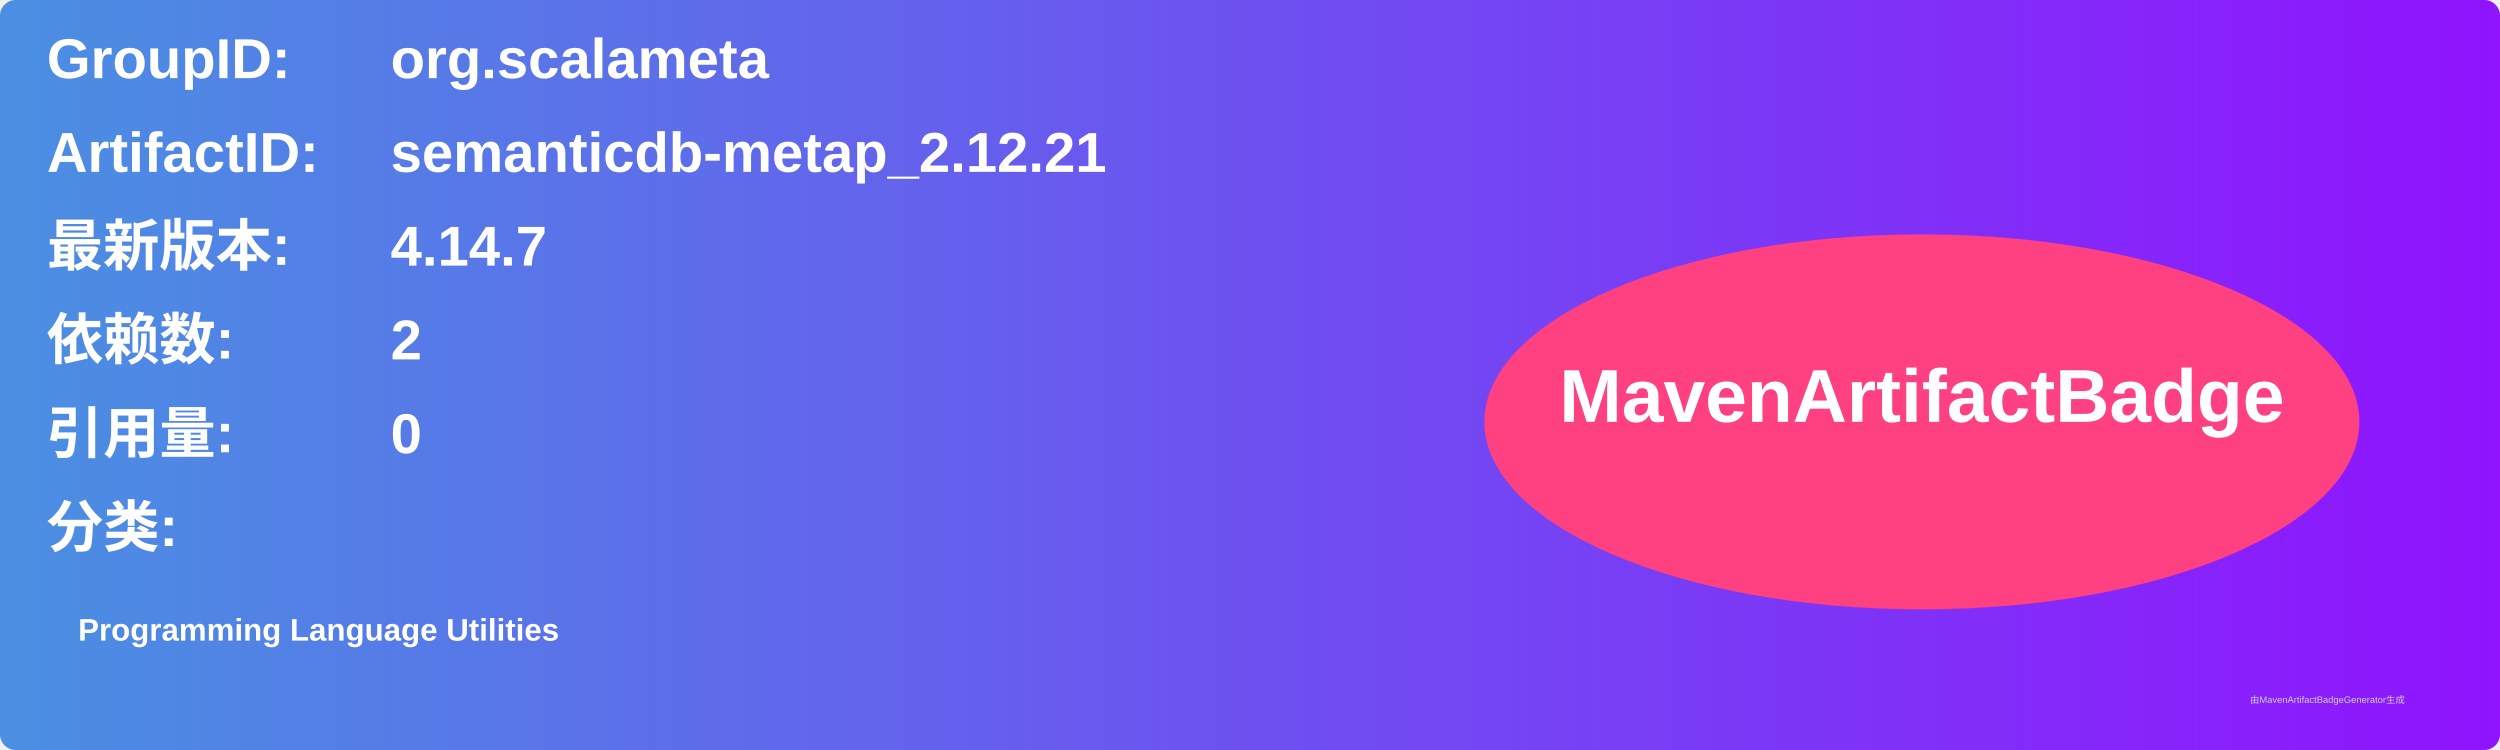
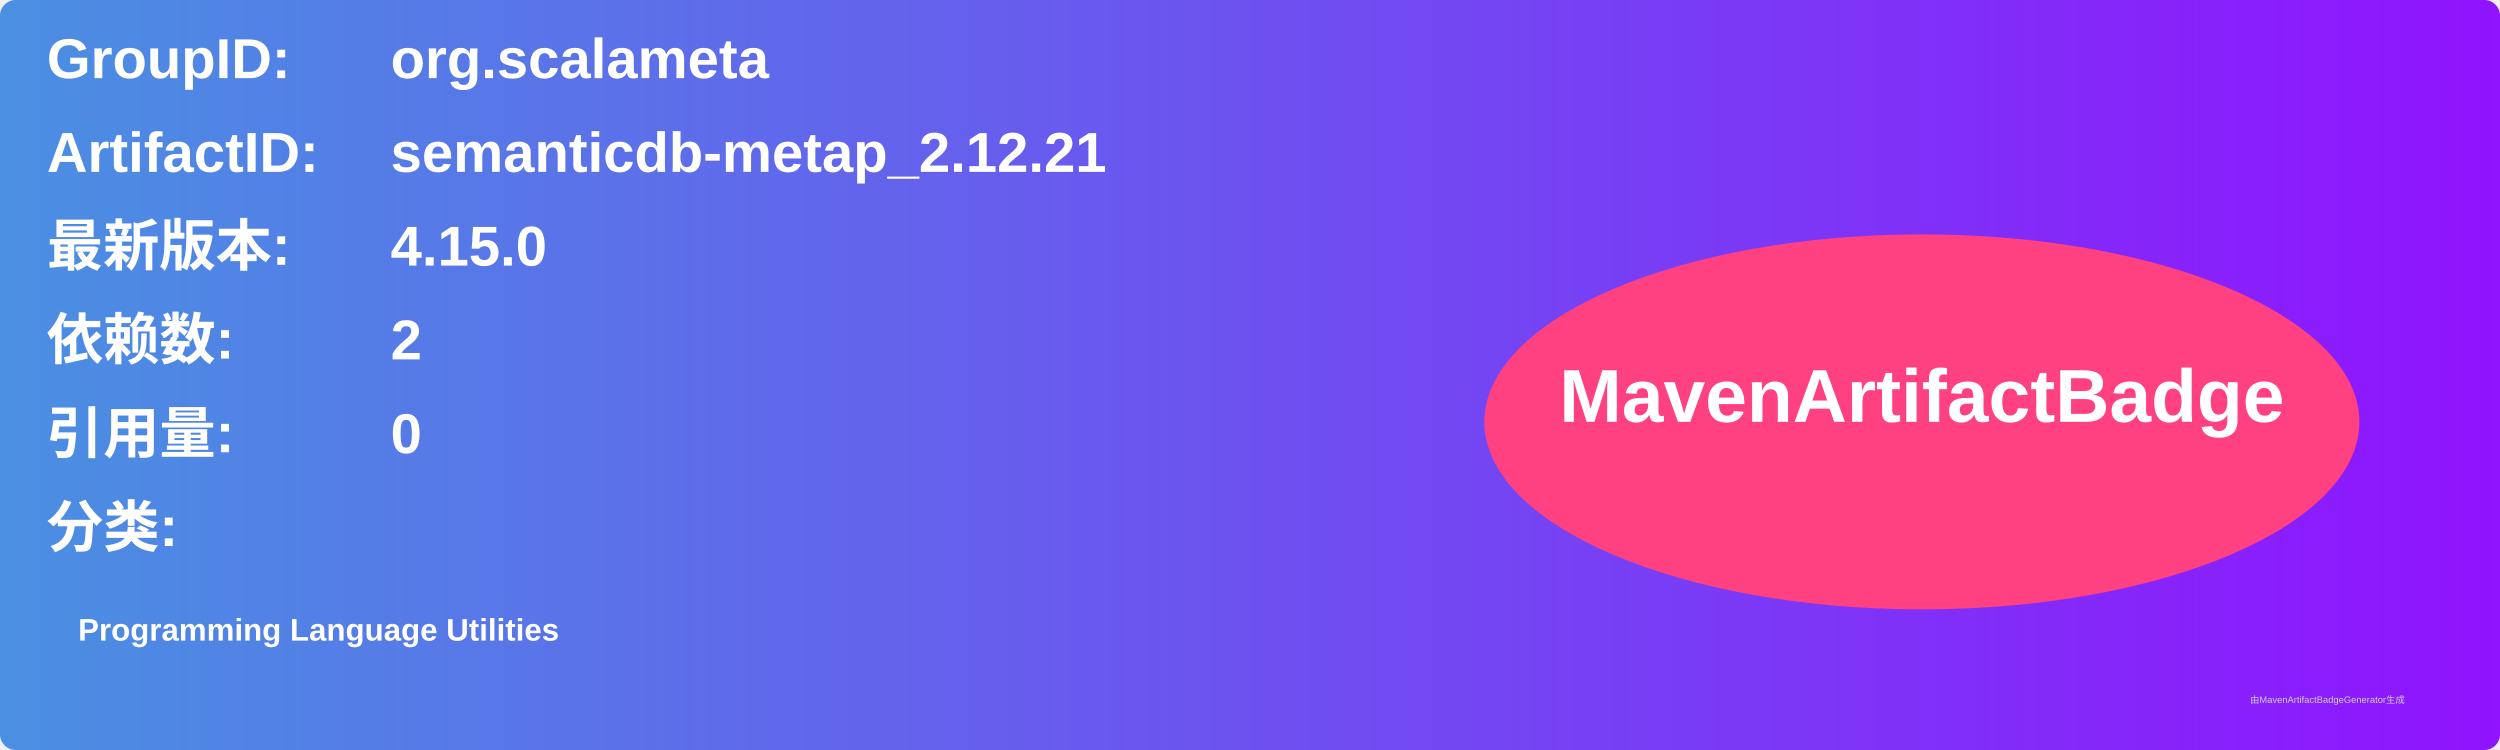
<svg xmlns="http://www.w3.org/2000/svg" width="800" height="240" viewBox="0 0 800 240">
  <linearGradient id="grad" x1="0%" y1="0%" x2="100%" y2="0%">
    <stop offset="0%" stop-color="#4a90e2" />
    <stop offset="100%" stop-color="#9013fe" />
  </linearGradient>
  <rect width="100%" height="100%" rx="5" ry="5" fill="url(#grad)" />
  <g transform="translate(15, 15)">
    <text x="0" y="10" font-family="Arial" font-size="18" fill="white" font-weight="bold" width="260">GroupID:</text>
    <text x="110" y="10" font-family="Arial" font-size="18" fill="white" font-weight="bold" width="460">org.scalameta</text>
    <text x="0" y="40" font-family="Arial" font-size="18" fill="white" font-weight="bold" width="260">ArtifactID:</text>
    <text x="110" y="40" font-family="Arial" font-size="18" fill="white" font-weight="bold" width="460">semanticdb-metap_2.12.21</text>
    <text x="0" y="70" font-family="Arial" font-size="18" fill="white" font-weight="bold">最新版本:</text>
    <text x="110" y="70" font-family="Arial" font-size="18" fill="white" font-weight="bold">
-       <tspan font-weight="bold">4.14.7</tspan>
+       <tspan font-weight="bold">4.15.0</tspan>
    </text>
    <text x="0" y="100" font-family="Arial" font-size="18" fill="white" font-weight="bold">依赖数: </text>
    <text x="110" y="100" font-family="Arial" font-size="18" fill="white">
      <tspan font-weight="bold">2</tspan>
    </text>
    <text x="0" y="130" font-family="Arial" font-size="18" fill="white" font-weight="bold">引用量: </text>
    <text x="110" y="130" font-family="Arial" font-size="18" fill="white">
      <tspan font-weight="bold">0</tspan>
    </text>
    <text x="0" y="160" font-family="Arial" font-size="18" fill="white" font-weight="bold">分类:</text>
    <text x="10" y="190" font-family="Arial" font-size="10" fill="white">
      <tspan font-weight="bold">Programming Language Utilities</tspan>
    </text>
    <ellipse cx="600" cy="120" rx="140" ry="60" fill="#ff4081" />
    <text x="600" y="120" text-anchor="middle" font-family="Arial" font-size="24" fill="white" font-weight="bold">MavenArtifactBadge</text>
  </g>
  <text x="720" y="225" font-family="Arial" font-size="3" fill="#d0d0d0">由MavenArtifactBadgeGenerator生成</text>
</svg>
